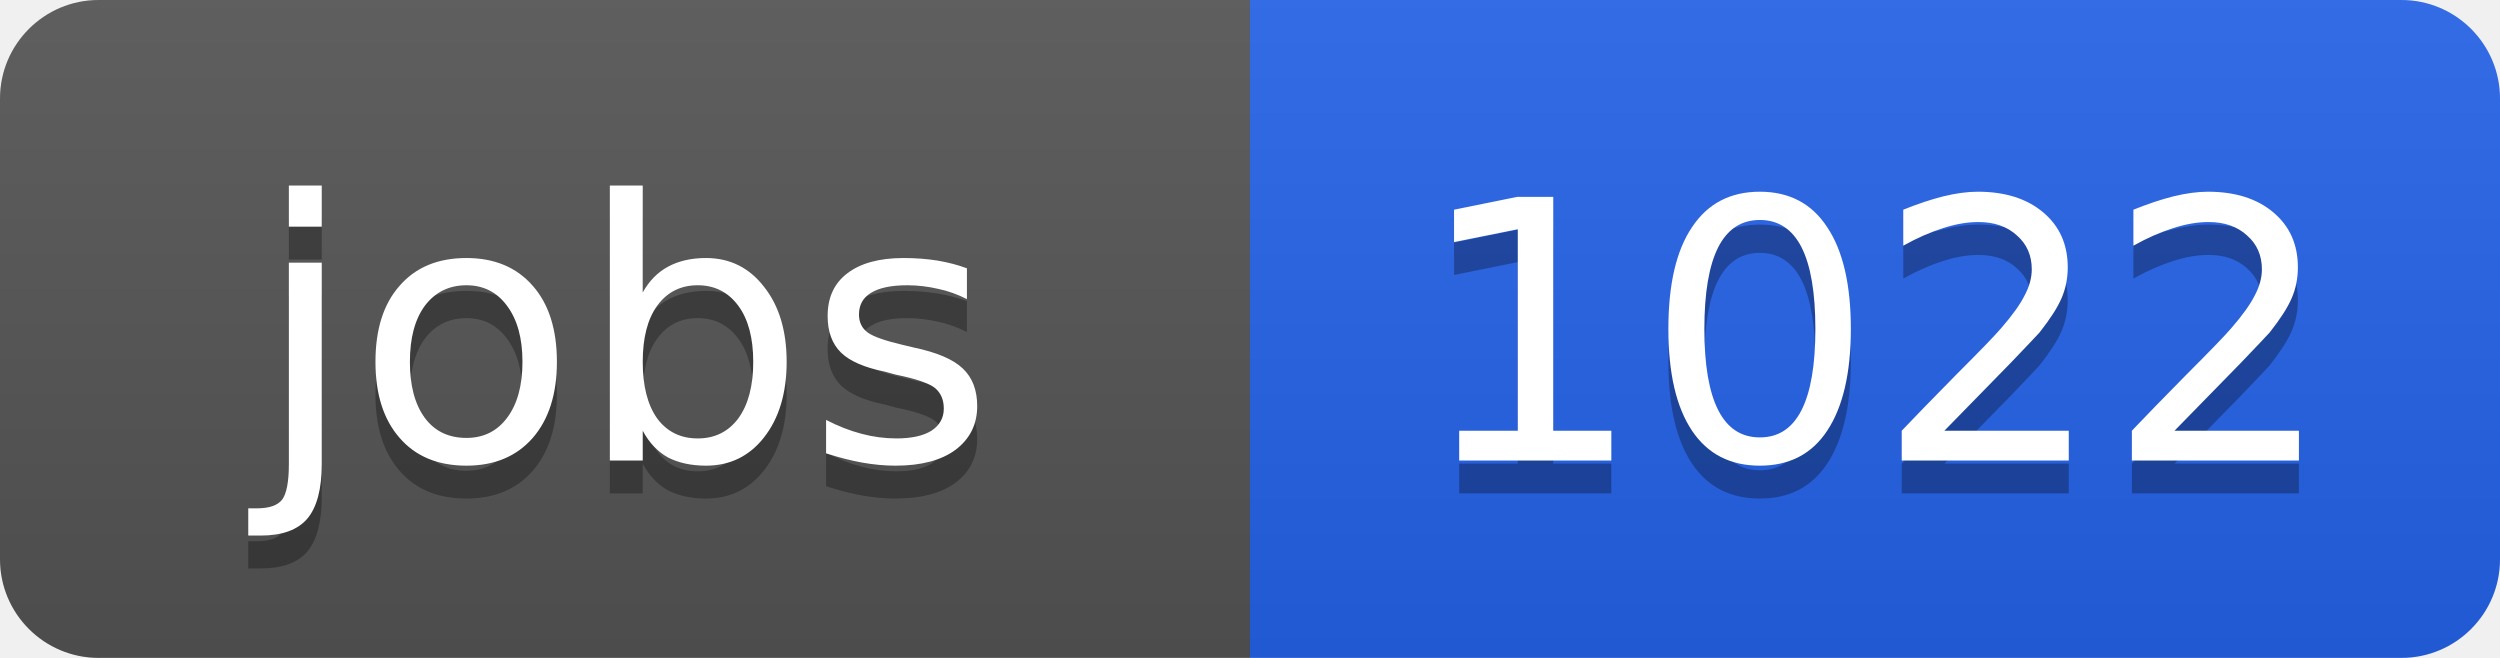
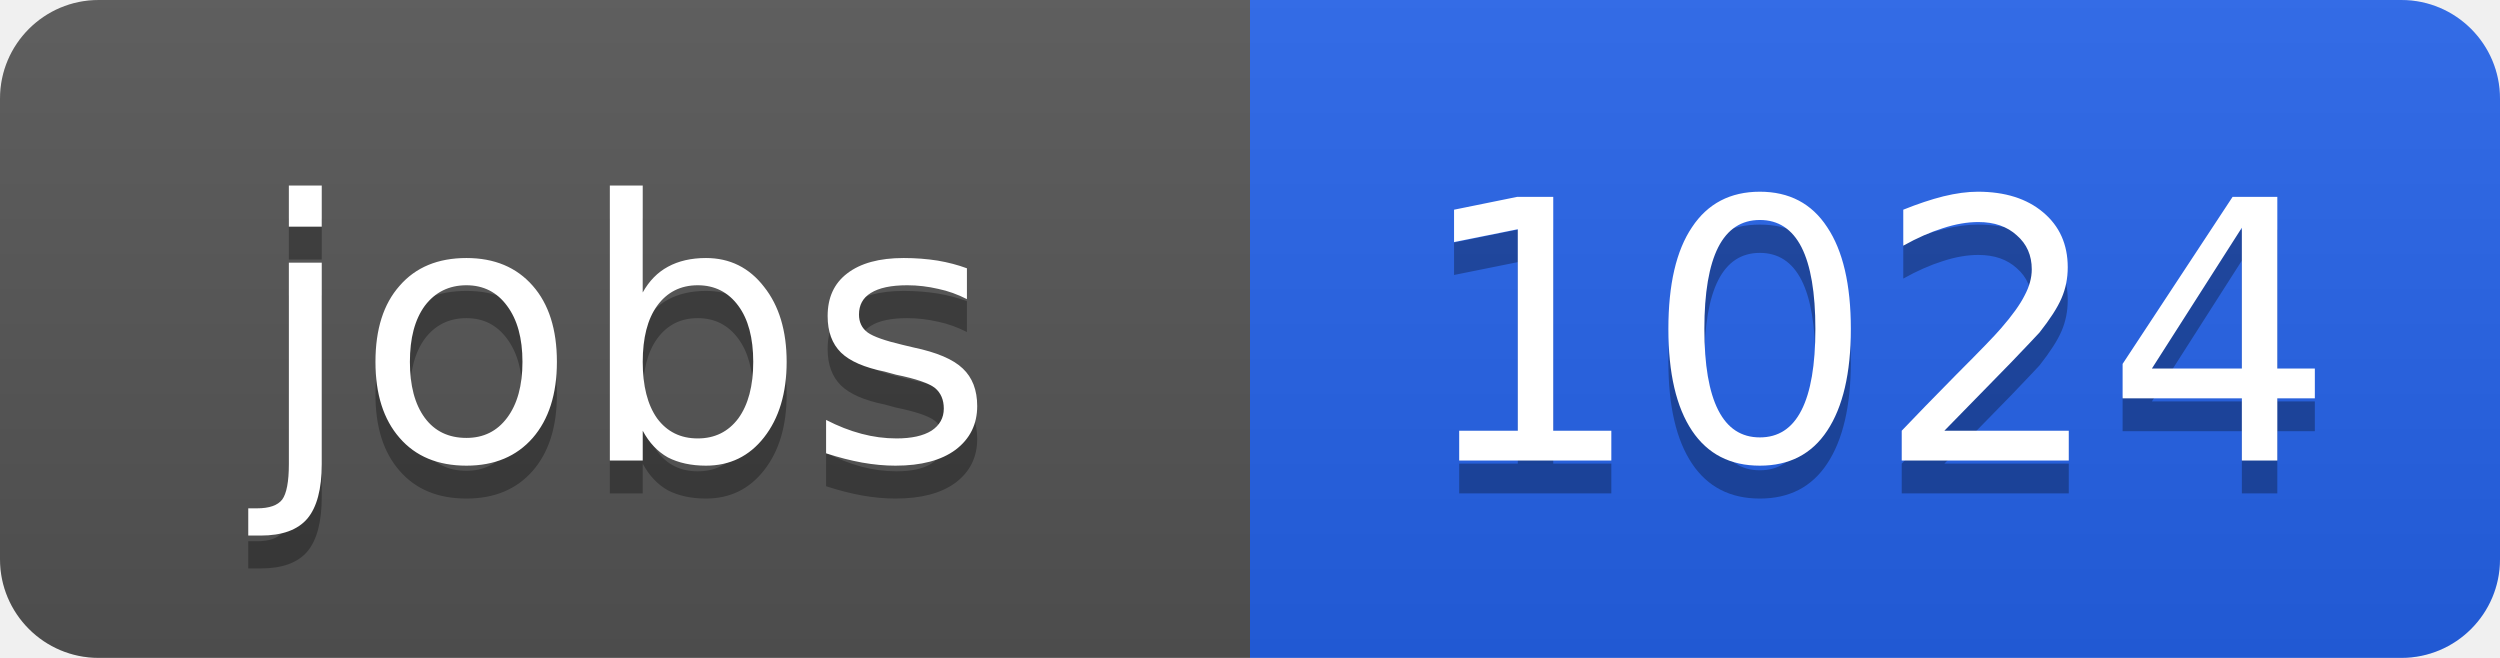
<svg xmlns="http://www.w3.org/2000/svg" width="76" height="20">
  <linearGradient id="b" x2="0" y2="100%">
    <stop offset="0" stop-color="#bbb" stop-opacity=".1" />
    <stop offset="1" stop-opacity=".1" />
  </linearGradient>
  <clipPath id="a">
    <rect width="76" height="20" rx="3" fill="#fff" />
  </clipPath>
  <g clip-path="url(#a)">
    <path fill="#555" d="M0 0h38v20H0z" />
    <path fill="#2563eb" d="M38 0h38v20H38z" />
    <path fill="url(#b)" d="M0 0h76v20H0z" />
  </g>
  <g fill="#fff" text-anchor="middle" font-family="DejaVu Sans,Verdana,Geneva,sans-serif" font-size="11">
    <text x="19" y="15" fill="#010101" fill-opacity=".3">jobs</text>
    <text x="19" y="14">jobs</text>
-     <text x="57" y="15" fill="#010101" fill-opacity=".3">1022</text>
-     <text x="57" y="14">1022</text>
+     <text x="57" y="15" fill="#010101" fill-opacity=".3">1024</text>
+     <text x="57" y="14">1024</text>
  </g>
</svg>
